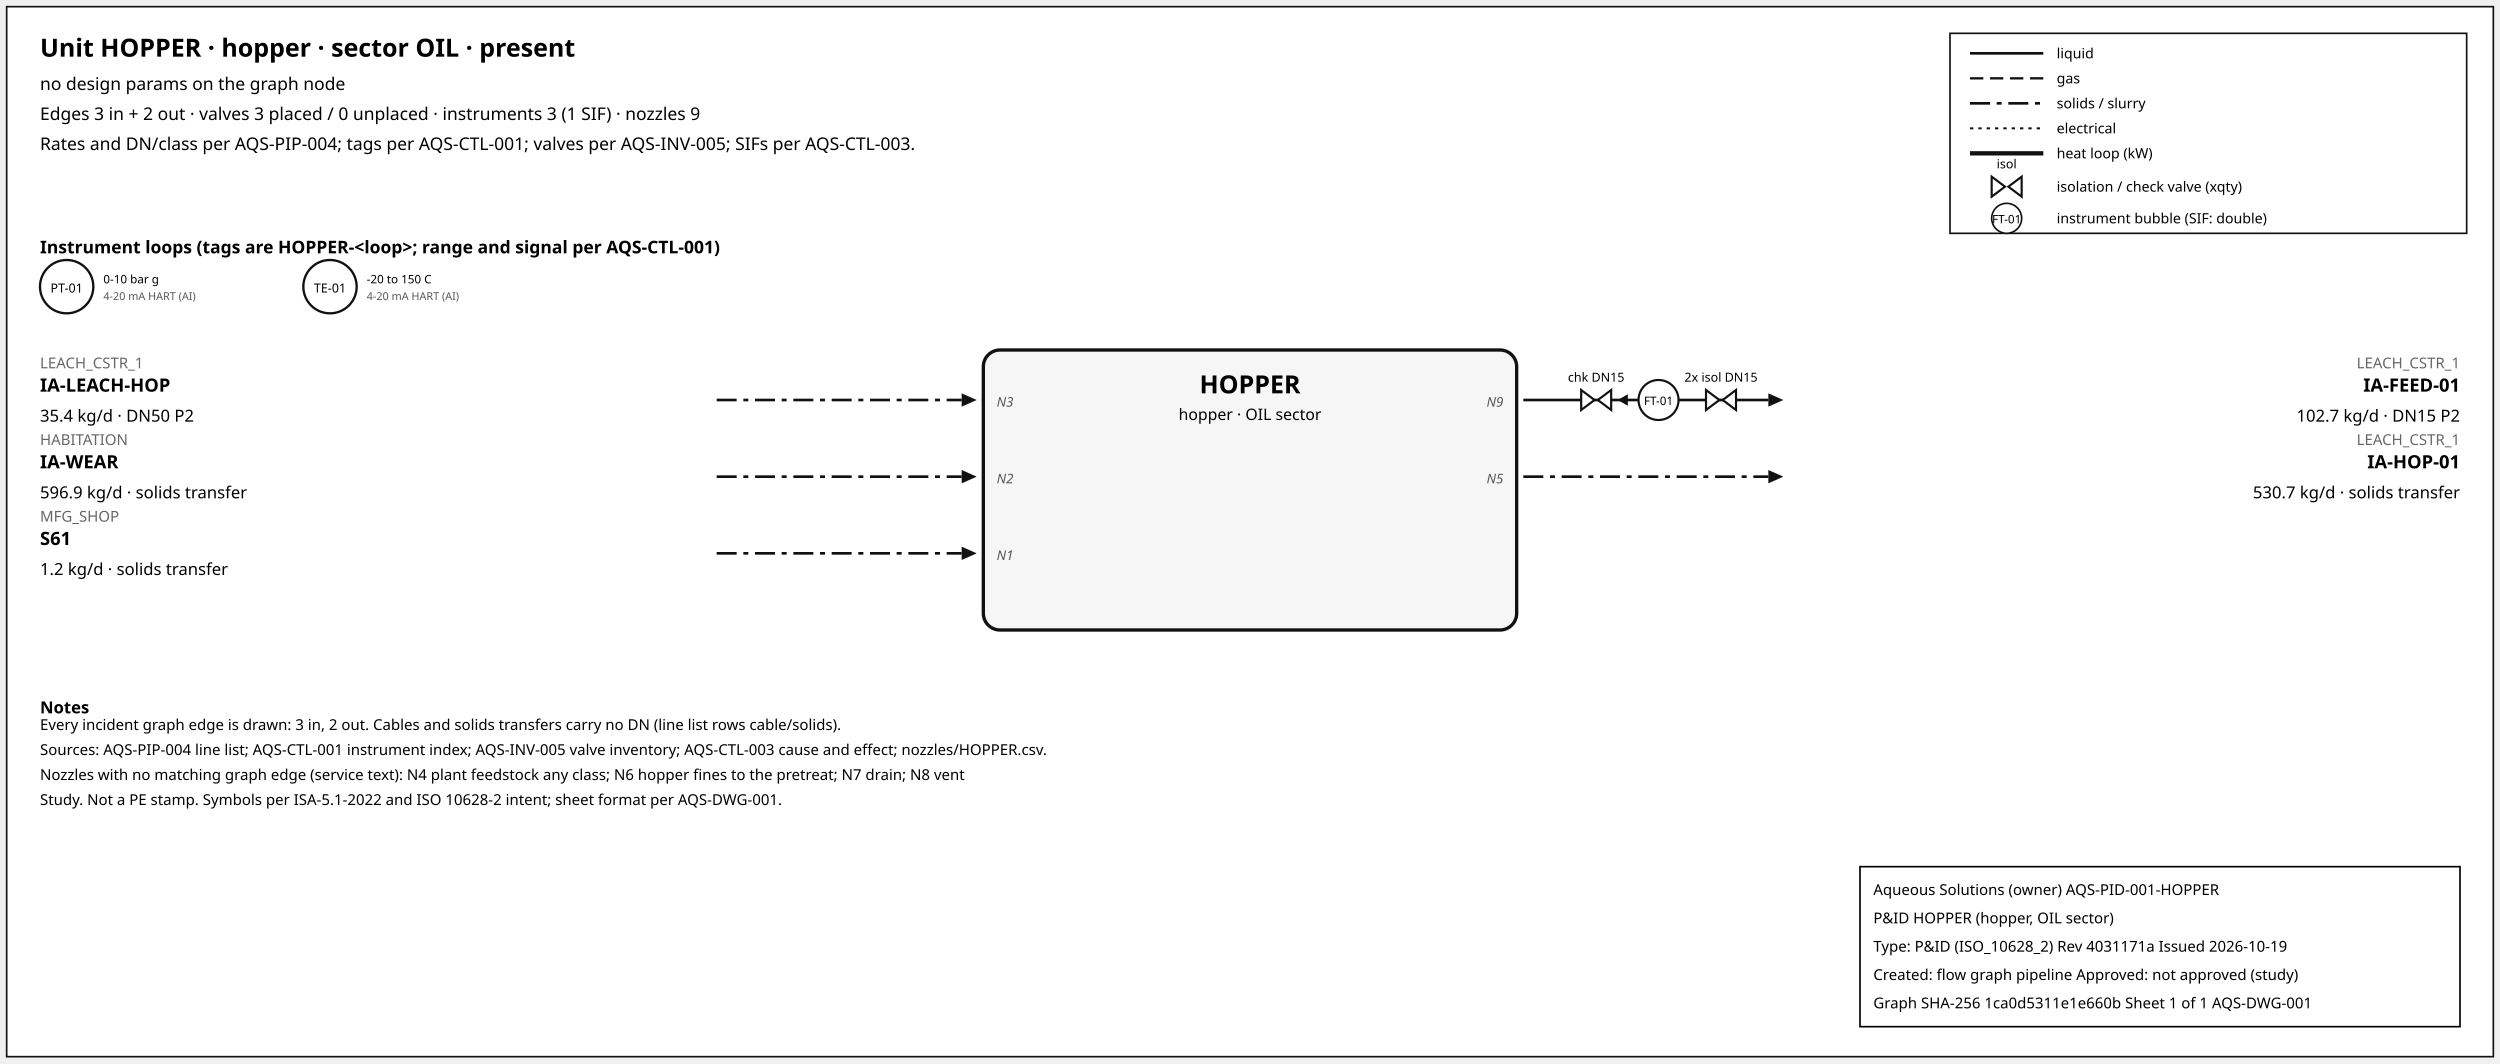
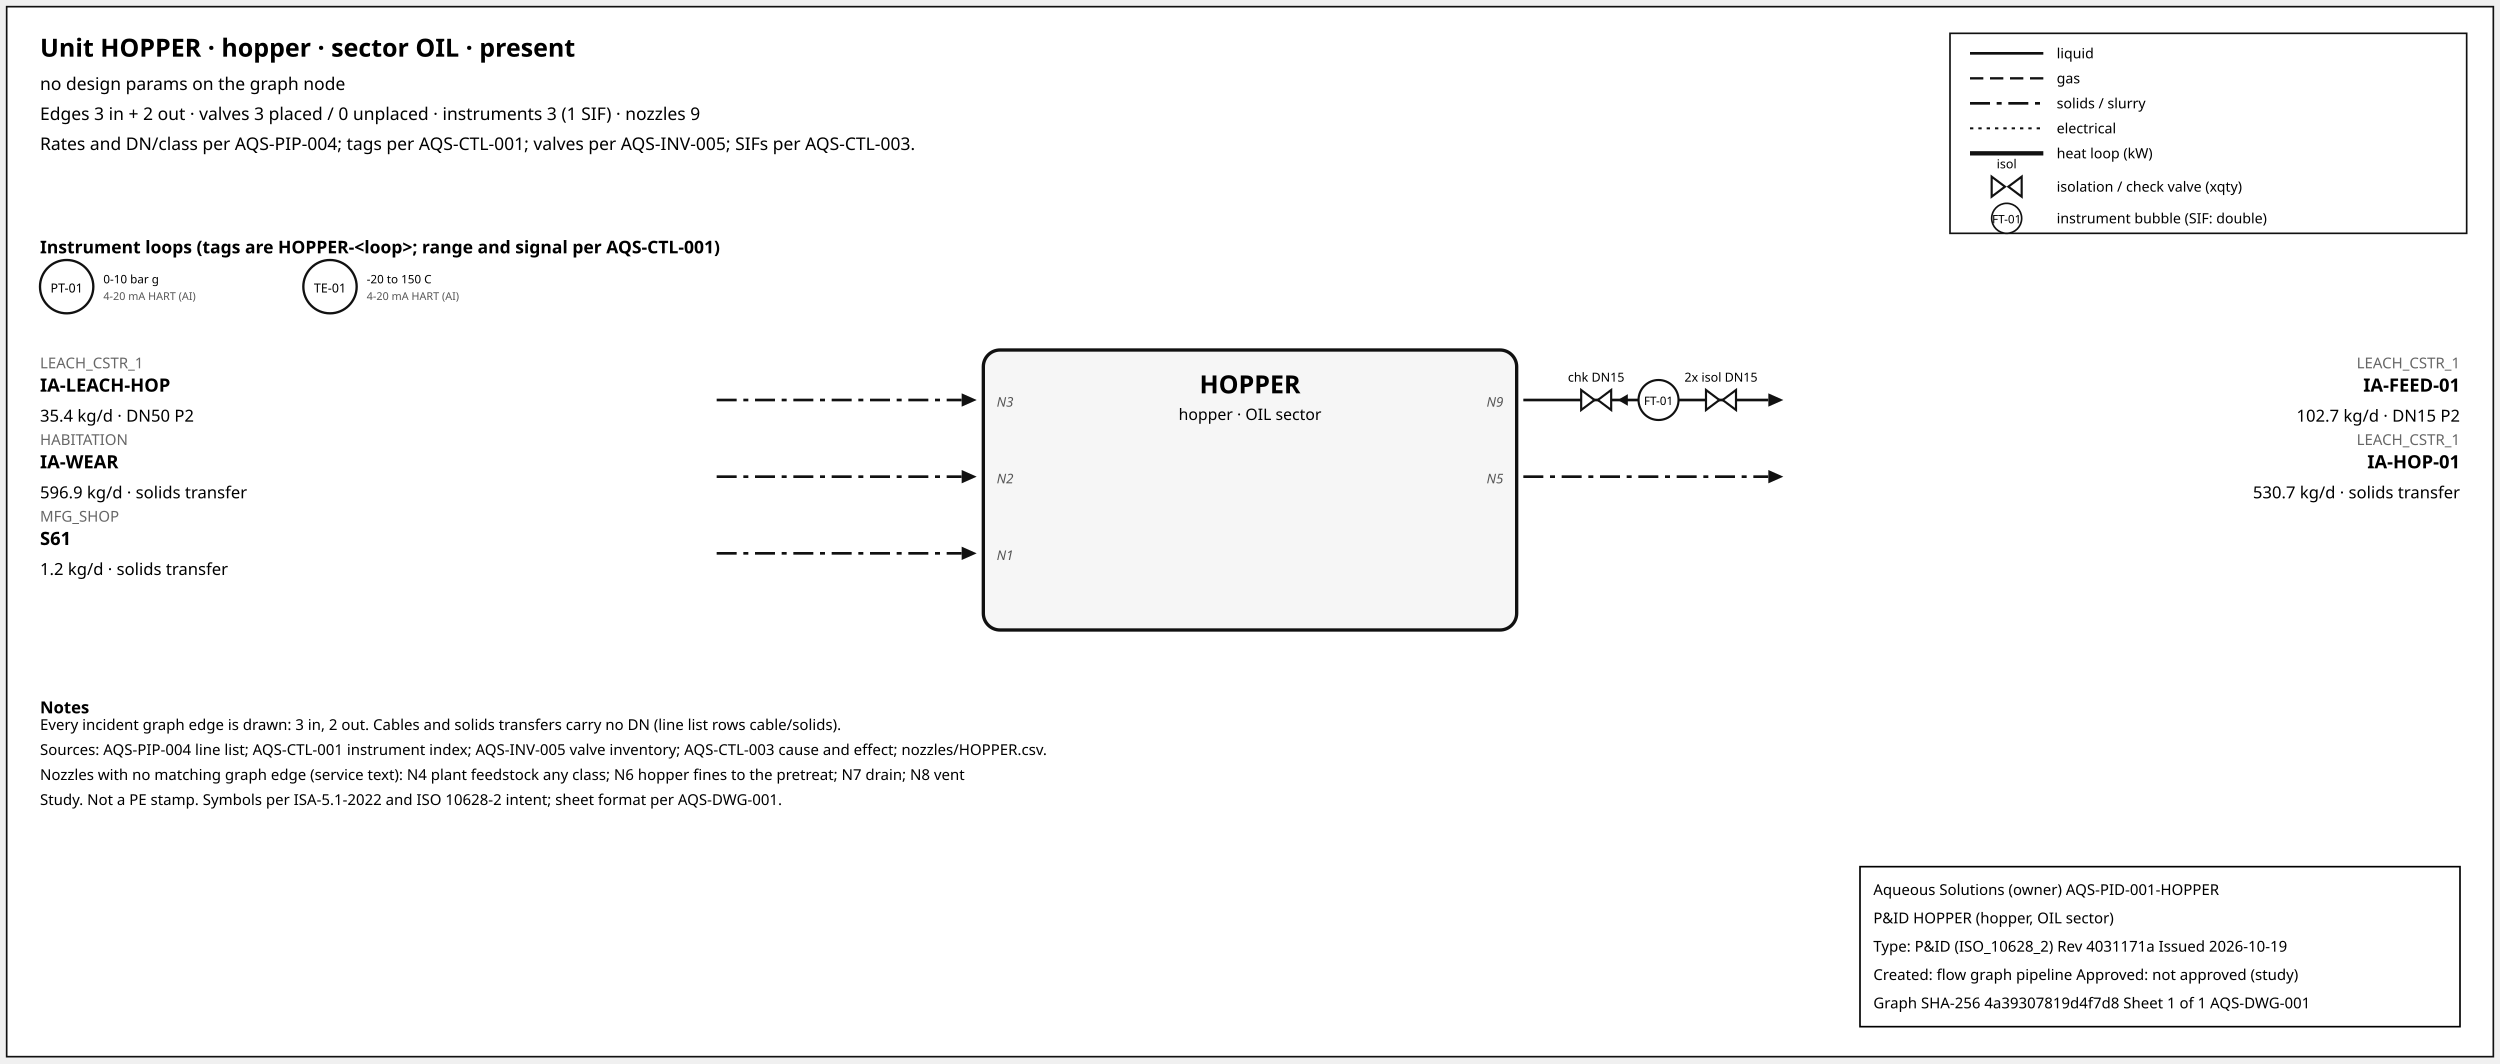
<svg xmlns="http://www.w3.org/2000/svg" width="1500" height="638" font-family="sans-serif">
  <rect x="4" y="4" width="1492" height="630" fill="white" stroke="#111" />
  <text x="24" y="34" font-size="15" font-weight="600">Unit HOPPER · hopper · sector OIL · present</text>
  <text x="24" y="54" font-size="10.5">no design params on the graph node</text>
  <text x="24" y="72" font-size="10.5">Edges 3 in + 2 out · valves 3 placed / 0 unplaced · instruments 3 (1 SIF) · nozzles 9</text>
  <text x="24" y="90" font-size="10.5">Rates and DN/class per AQS-PIP-004; tags per AQS-CTL-001; valves per AQS-INV-005; SIFs per AQS-CTL-003.</text>
  <rect x="1170" y="20" width="310" height="120" fill="white" stroke="#111" />
  <line x1="1182" y1="32" x2="1226" y2="32" stroke="#111" stroke-width="1.6" />
  <text x="1234" y="35" font-size="8.5">liquid</text>
  <line x1="1182" y1="47" x2="1226" y2="47" stroke="#111" stroke-width="1.4" stroke-dasharray="8,4" />
  <text x="1234" y="50" font-size="8.5">gas</text>
  <line x1="1182" y1="62" x2="1226" y2="62" stroke="#111" stroke-width="1.6" stroke-dasharray="12,4,3,4" />
  <text x="1234" y="65" font-size="8.5">solids / slurry</text>
  <line x1="1182" y1="77" x2="1226" y2="77" stroke="#111" stroke-width="1.2" stroke-dasharray="2,3" />
  <text x="1234" y="80" font-size="8.5">electrical</text>
  <line x1="1182" y1="92" x2="1226" y2="92" stroke="#111" stroke-width="2.6" />
  <text x="1234" y="95" font-size="8.5">heat loop (kW)</text>
  <path d="M 1195.0,106 L 1203.0,112 L 1195.0,118 Z M 1213.0,106 L 1205.0,112 L 1213.0,118 Z" fill="white" stroke="#111" stroke-width="1.3" />
  <text x="1204.0" y="101.0" font-size="7.5" text-anchor="middle">isol</text>
  <text x="1234" y="115" font-size="8.5">isolation / check valve (xqty)</text>
  <circle cx="1204" cy="131" r="9" fill="white" stroke="#111" />
  <text x="1204" y="134" font-size="7" text-anchor="middle">FT-01</text>
  <text x="1234" y="134" font-size="8.5">instrument bubble (SIF: double)</text>
  <text x="24" y="152" font-size="10.5" font-weight="600">Instrument loops (tags are HOPPER-&lt;loop&gt;; range and signal per AQS-CTL-001)</text>
  <circle cx="40" cy="172" r="16" fill="white" stroke="#111" stroke-width="1.4" />
  <text x="40" y="175.5" font-size="7.5" text-anchor="middle">PT-01</text>
  <text x="62" y="170" font-size="7">0-10 bar g</text>
  <text x="62" y="180" font-size="6.5" fill="#555">4-20 mA HART (AI)</text>
  <circle cx="198" cy="172" r="16" fill="white" stroke="#111" stroke-width="1.4" />
  <text x="198" y="175.5" font-size="7.5" text-anchor="middle">TE-01</text>
  <text x="220" y="170" font-size="7">-20 to 150 C</text>
  <text x="220" y="180" font-size="6.5" fill="#555">4-20 mA HART (AI)</text>
  <rect x="590" y="210" width="320" height="168" rx="10" fill="#f6f6f6" stroke="#111" stroke-width="2" />
  <text x="750.0" y="236" font-size="15" font-weight="700" text-anchor="middle">HOPPER</text>
  <text x="750.0" y="252" font-size="9.5" text-anchor="middle">hopper · OIL sector</text>
  <line x1="430" y1="240" x2="577" y2="240" stroke="#111" stroke-width="1.6" stroke-dasharray="12,4,3,4" class="edge-in" />
  <polygon points="586,240 577,236 577,244" fill="#111" />
  <text x="24" y="221" font-size="9" fill="#666" text-anchor="start">LEACH_CSTR_1</text>
  <text x="24" y="235" font-size="11" font-weight="600" text-anchor="start">IA-LEACH-HOP</text>
  <text x="24" y="253" font-size="10" text-anchor="start">35.4 kg/d · DN50 P2</text>
  <text x="598" y="244" font-size="8" font-style="italic" fill="#555" text-anchor="start">N3</text>
  <line x1="430" y1="286" x2="577" y2="286" stroke="#111" stroke-width="1.6" stroke-dasharray="12,4,3,4" class="edge-in" />
  <polygon points="586,286 577,282 577,290" fill="#111" />
  <text x="24" y="267" font-size="9" fill="#666" text-anchor="start">HABITATION</text>
  <text x="24" y="281" font-size="11" font-weight="600" text-anchor="start">IA-WEAR</text>
  <text x="24" y="299" font-size="10" text-anchor="start">596.9 kg/d · solids transfer</text>
  <text x="598" y="290" font-size="8" font-style="italic" fill="#555" text-anchor="start">N2</text>
  <line x1="430" y1="332" x2="577" y2="332" stroke="#111" stroke-width="1.6" stroke-dasharray="12,4,3,4" class="edge-in" />
  <polygon points="586,332 577,328 577,336" fill="#111" />
  <text x="24" y="313" font-size="9" fill="#666" text-anchor="start">MFG_SHOP</text>
  <text x="24" y="327" font-size="11" font-weight="600" text-anchor="start">S61</text>
  <text x="24" y="345" font-size="10" text-anchor="start">1.2 kg/d · solids transfer</text>
  <text x="598" y="336" font-size="8" font-style="italic" fill="#555" text-anchor="start">N1</text>
  <line x1="914" y1="240" x2="1061" y2="240" stroke="#111" stroke-width="1.6" class="edge-out" />
  <polygon points="1070,240 1061,236 1061,244" fill="#111" />
  <text x="1476" y="221" font-size="9" fill="#666" text-anchor="end">LEACH_CSTR_1</text>
  <text x="1476" y="235" font-size="11" font-weight="600" text-anchor="end">IA-FEED-01</text>
  <text x="1476" y="253" font-size="10" text-anchor="end">102.7 kg/d · DN15 P2</text>
  <text x="902" y="244" font-size="8" font-style="italic" fill="#555" text-anchor="end">N9</text>
  <line x1="979.7" y1="240" x2="971.7" y2="240" stroke="#111" stroke-width="1.2" />
  <polygon points="970.7,240 976.7,236.5 976.7,243.5" fill="#111" />
  <path d="M 948.7,234 L 956.7,240 L 948.7,246 Z M 966.7,234 L 958.7,240 L 966.7,246 Z" fill="white" stroke="#111" stroke-width="1.3" />
  <text x="957.7" y="229.0" font-size="7.5" text-anchor="middle">chk DN15</text>
  <path d="M 1023.6,234 L 1031.6,240 L 1023.6,246 Z M 1041.6,234 L 1033.6,240 L 1041.6,246 Z" fill="white" stroke="#111" stroke-width="1.3" />
  <text x="1032.6" y="229.0" font-size="7.5" text-anchor="middle">2x isol DN15</text>
  <circle cx="995.12" cy="240" r="12" fill="white" stroke="#111" stroke-width="1.3" />
  <text x="995.12" y="243" font-size="7" text-anchor="middle">FT-01</text>
  <line x1="914" y1="286" x2="1061" y2="286" stroke="#111" stroke-width="1.6" stroke-dasharray="12,4,3,4" class="edge-out" />
  <polygon points="1070,286 1061,282 1061,290" fill="#111" />
  <text x="1476" y="267" font-size="9" fill="#666" text-anchor="end">LEACH_CSTR_1</text>
  <text x="1476" y="281" font-size="11" font-weight="600" text-anchor="end">IA-HOP-01</text>
  <text x="1476" y="299" font-size="10" text-anchor="end">530.7 kg/d · solids transfer</text>
  <text x="902" y="290" font-size="8" font-style="italic" fill="#555" text-anchor="end">N5</text>
  <text x="24" y="428" font-size="10" font-weight="600">Notes</text>
  <text x="24" y="438" font-size="9">Every incident graph edge is drawn: 3 in, 2 out. Cables and solids transfers carry no DN (line list rows cable/solids).</text>
  <text x="24" y="453" font-size="9">Sources: AQS-PIP-004 line list; AQS-CTL-001 instrument index; AQS-INV-005 valve inventory; AQS-CTL-003 cause and effect; nozzles/HOPPER.csv.</text>
  <text x="24" y="468" font-size="9">Nozzles with no matching graph edge (service text): N4 plant feedstock any class; N6 hopper fines to the pretreat; N7 drain; N8 vent</text>
  <text x="24" y="483" font-size="9">Study. Not a PE stamp. Symbols per ISA-5.1-2022 and ISO 10628-2 intent; sheet format per AQS-DWG-001.</text>
  <g id="aqs-title-block">
    <rect x="1116" y="520" width="360" height="96" fill="white" stroke="black" stroke-width="1" />
    <text x="1124" y="537" font-size="9">Aqueous Solutions (owner)   AQS-PID-001-HOPPER</text>
    <text x="1124" y="554" font-size="9">P&amp;ID HOPPER (hopper, OIL sector)</text>
    <text x="1124" y="571" font-size="9">Type: P&amp;ID (ISO_10628_2)   Rev 4031171a   Issued 2026-10-19</text>
    <text x="1124" y="588" font-size="9">Created: flow graph pipeline   Approved: not approved (study)</text>
-     <text x="1124" y="605" font-size="9">Graph SHA-256 1ca0d5311e1e660b   Sheet 1 of 1   AQS-DWG-001</text>
+     <text x="1124" y="605" font-size="9">Graph SHA-256 4a39307819d4f7d8   Sheet 1 of 1   AQS-DWG-001</text>
  </g>
</svg>
